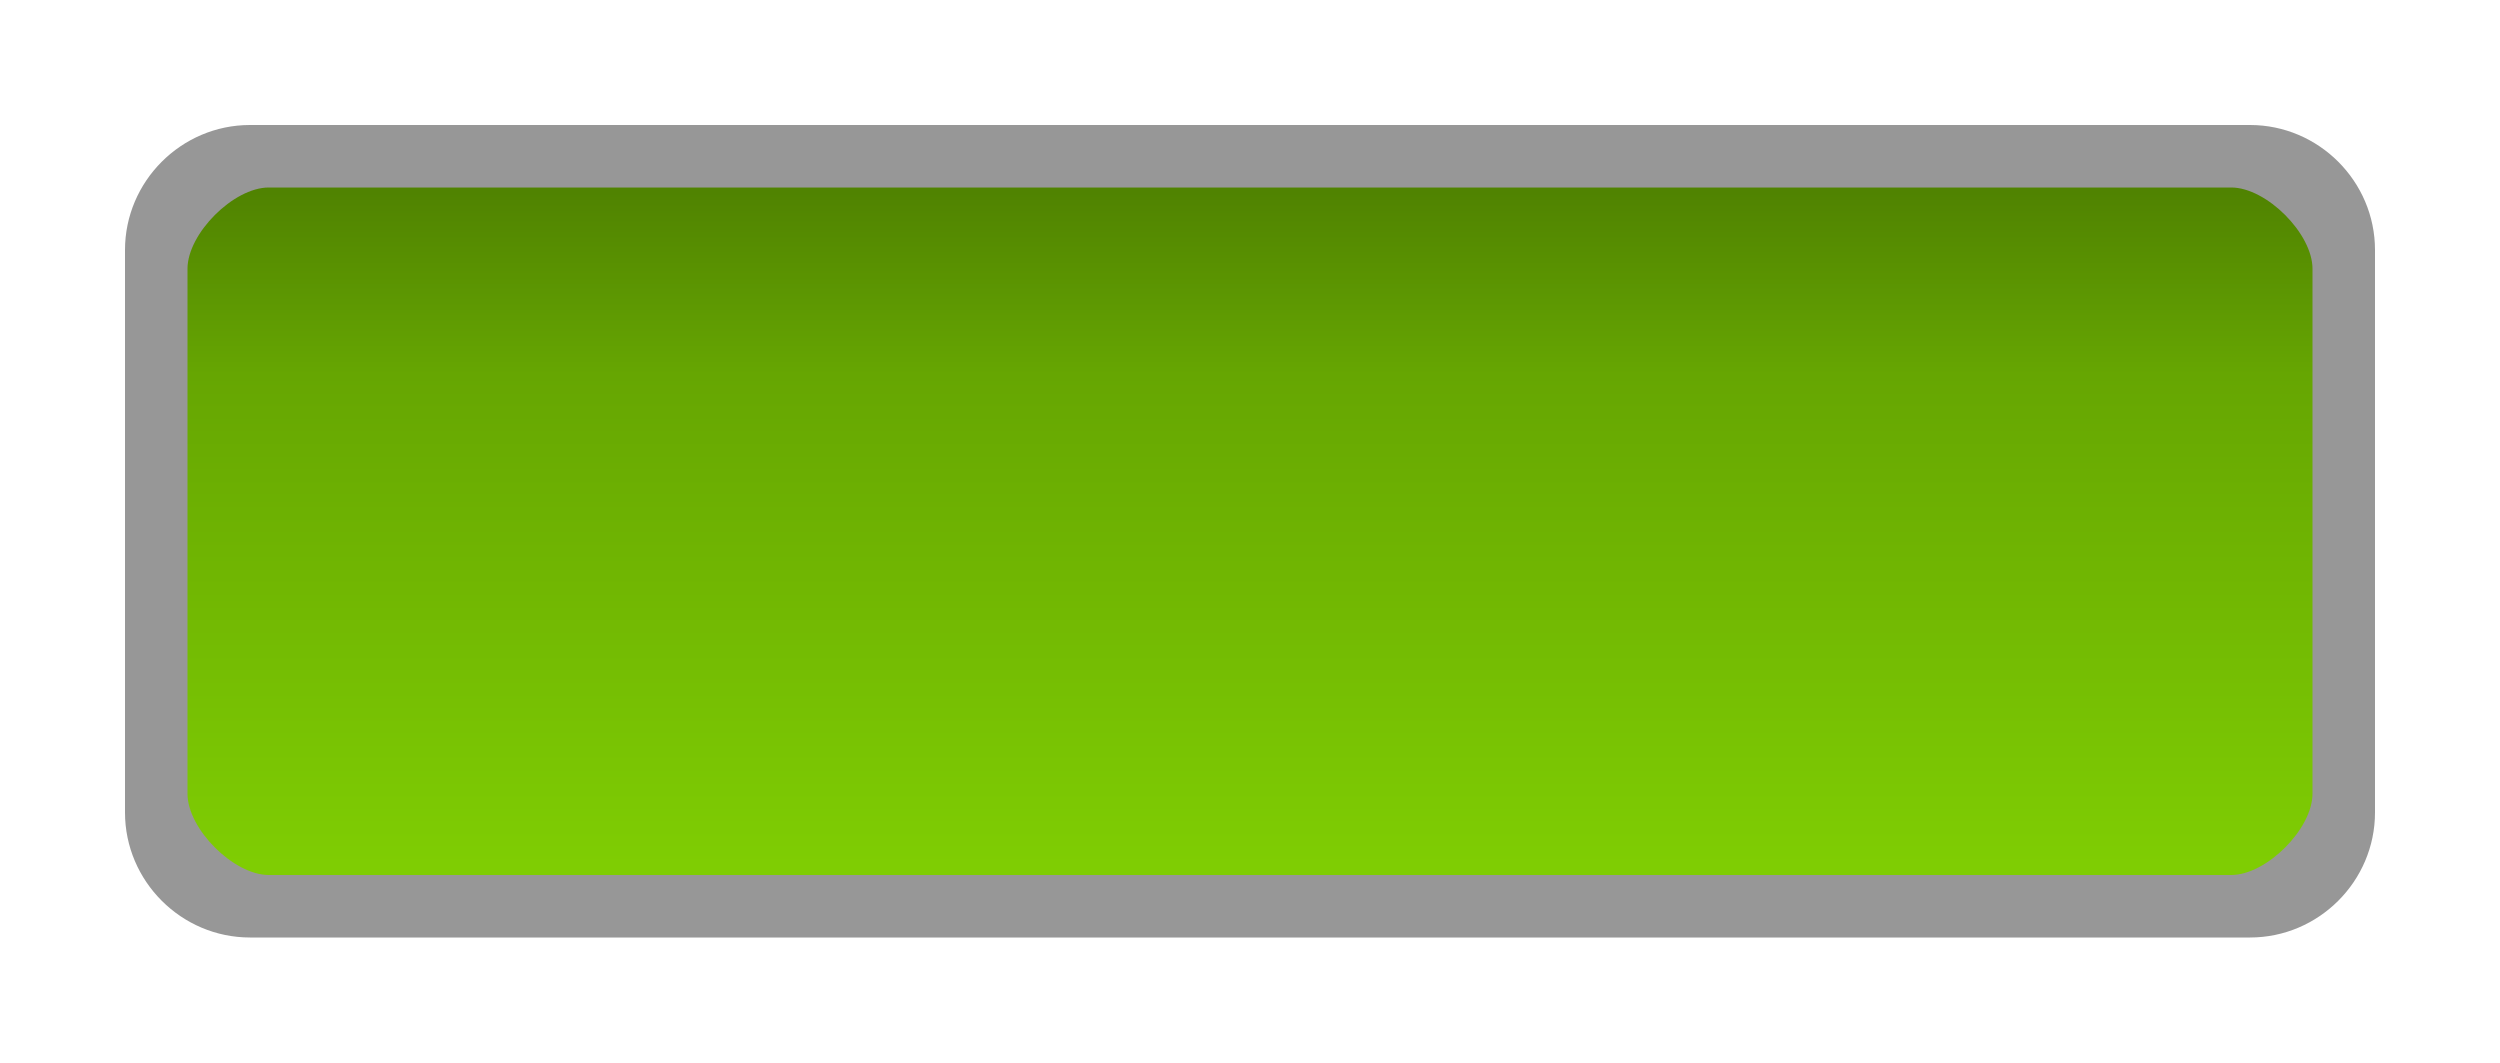
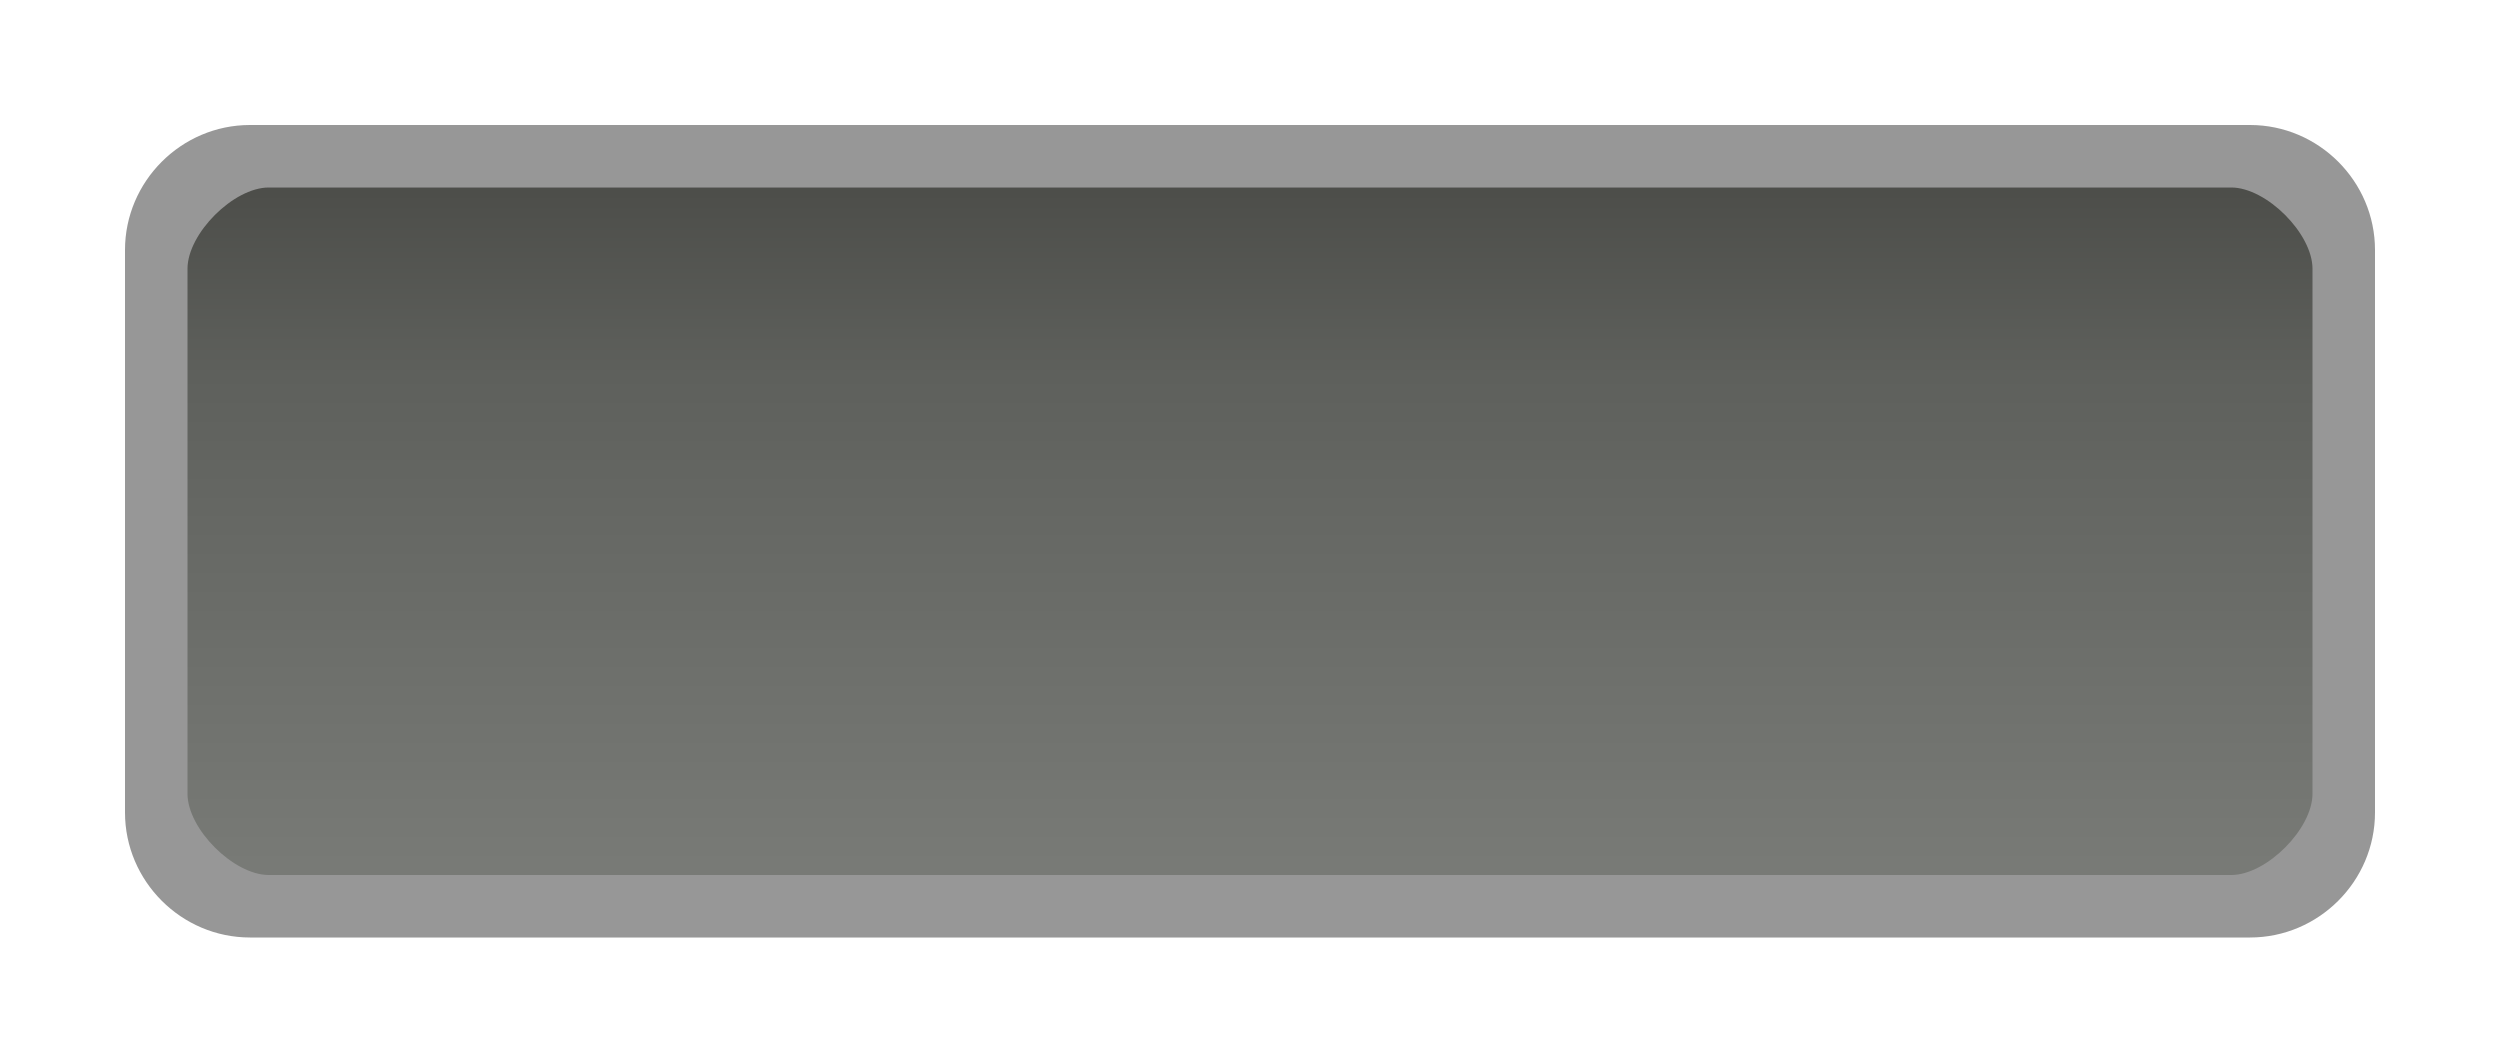
<svg xmlns="http://www.w3.org/2000/svg" width="40" height="17" version="1.1" viewBox="0 0 40 17">
  <defs>
-     <linearGradient id="a" x1="15.394" x2="15.394" y1="-13.848" y2="-3.079" gradientTransform="translate(0 -1105.5)" gradientUnits="userSpaceOnUse">
-       <stop stop-color="#7fcd03" offset="0" />
-       <stop stop-color="#66a602" offset=".729" />
-       <stop stop-color="#508301" offset="1" />
+     <linearGradient id="a" x1="15.394" x2="15.394" y1="-13.848" y2="-3.079" gradientUnits="userSpaceOnUse">
+       <stop stop-color="#787a76" offset="0" />
+       <stop stop-color="#5e605c" offset=".729" />
+       <stop stop-color="#4d4e4a" offset="1" />
    </linearGradient>
  </defs>
-   <g transform="translate(0 -1105.5)">
-     <rect transform="scale(1,-1)" x="2.5" y="-1120" width="35" height="12" rx="2" ry="2" color="#000000" fill="url(#a)" />
-     <path d="m4 1107.5c-1.099 0-2 .901-2 2v9c0 1.099.901 2 2 2h32c1.099 0 2-.901 2-2v-9c0-1.099-.901-2-2-2zm.3 1h31.4c.563 0 1.3.737 1.3 1.3v8.4c0 .563-.737 1.3-1.3 1.3h-31.4c-.563 0-1.3-.737-1.3-1.3v-8.4c0-.563.737-1.3 1.3-1.3z" color="#000000" fill="#979797" style="text-indent:0;text-transform:none" />
-   </g>
+   <rect transform="scale(1,-1)" x="2.5" y="-14.5" width="35" height="12" rx="2" ry="2" color="#000000" fill="url(#a)" />
+   <path d="m4 2c-1.099 0-2 .901-2 2v9c0 1.099.901 2 2 2h32c1.099 0 2-.901 2-2v-9c0-1.099-.901-2-2-2zm.3 1h31.4c.563 0 1.3.737 1.3 1.3v8.4c0 .563-.737 1.3-1.3 1.3h-31.4c-.563 0-1.3-.737-1.3-1.3v-8.4c0-.563.737-1.3 1.3-1.3z" color="#000000" fill="#979797" style="text-indent:0;text-transform:none" />
</svg>
